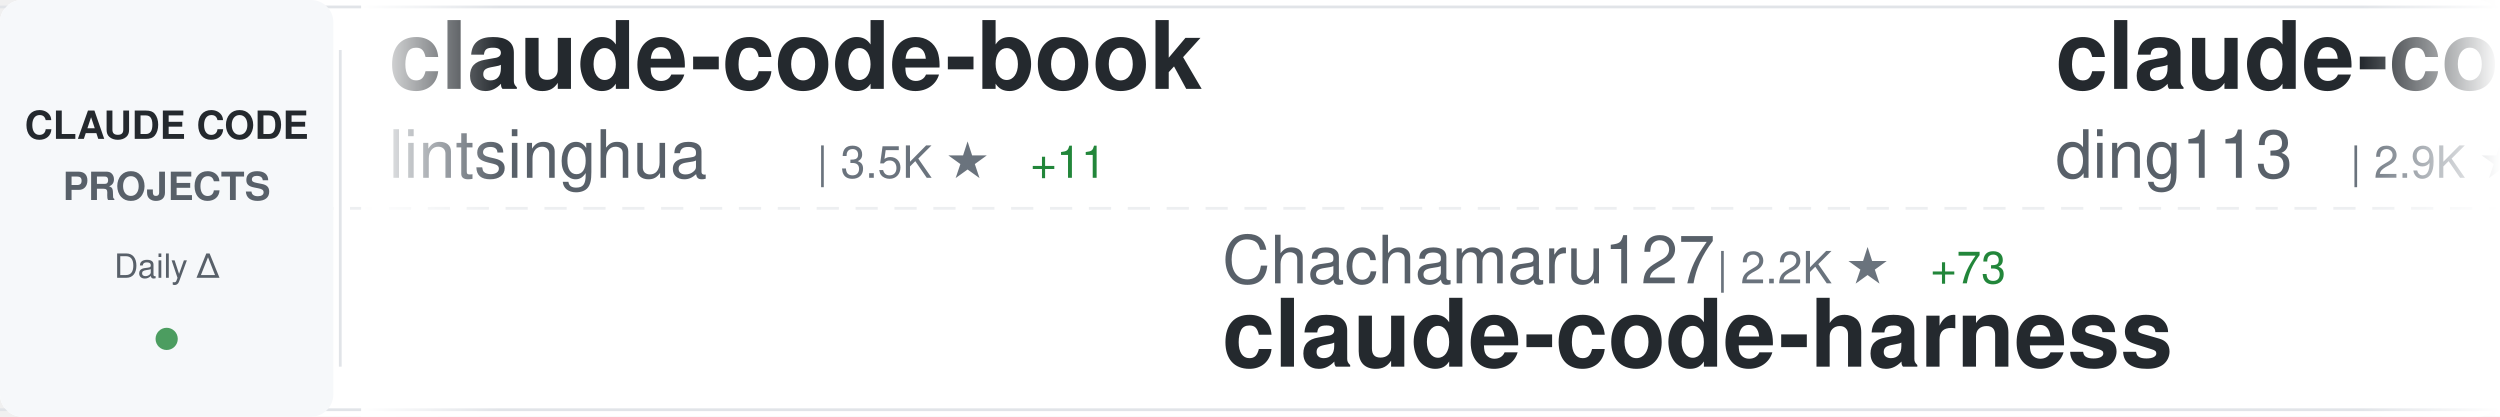
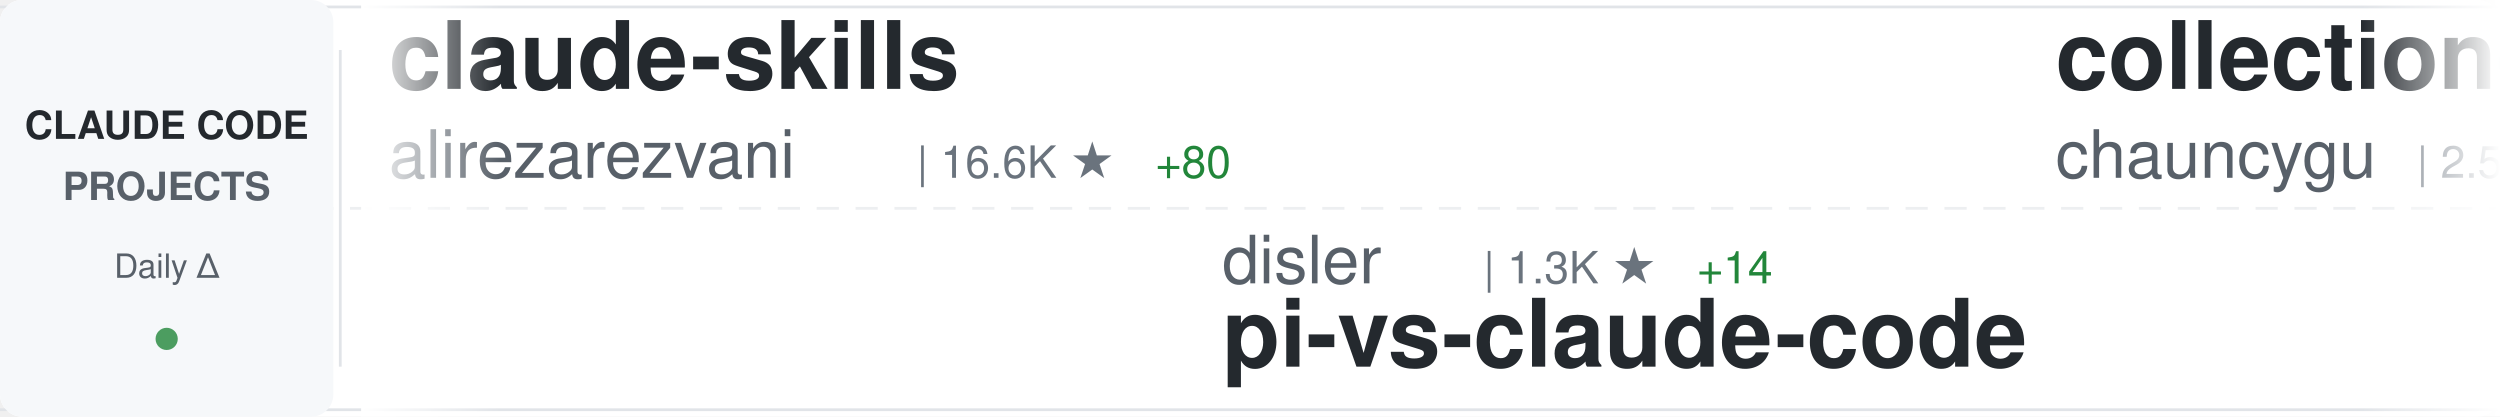
<svg xmlns="http://www.w3.org/2000/svg" width="900" height="150">
  <defs>
    <linearGradient id="awesomeLeftFade" x1="0%" y1="0%" x2="100%" y2="0%">
      <stop offset="0%" style="stop-color:#ffffff;stop-opacity:1" />
      <stop offset="100%" style="stop-color:#ffffff;stop-opacity:0" />
    </linearGradient>
    <linearGradient id="awesomeRightFade" x1="0%" y1="0%" x2="100%" y2="0%">
      <stop offset="0%" style="stop-color:#ffffff;stop-opacity:0" />
      <stop offset="100%" style="stop-color:#ffffff;stop-opacity:1" />
    </linearGradient>
  </defs>
  <rect width="900" height="150" fill="#ffffff" rx="8" />
  <rect x="0" y="2" width="900" height="1" fill="#e1e4e8" />
  <rect x="0" y="147" width="900" height="1" fill="#e1e4e8" />
  <line x1="0" y1="75" x2="900" y2="75" stroke="#e1e4e8" stroke-width="1" stroke-dasharray="8 6" opacity="0.6" />
  <rect x="0" y="0" width="120" height="150" fill="#f6f8fa" rx="8" />
  <text x="60" y="50" font-family="-apple-system, BlinkMacSystemFont, 'Segoe UI', Helvetica, Arial, sans-serif" font-size="14" font-weight="600" fill="#24292e" text-anchor="middle">CLAUDE CODE</text>
  <text x="60" y="72" font-family="-apple-system, BlinkMacSystemFont, 'Segoe UI', Helvetica, Arial, sans-serif" font-size="14" font-weight="600" fill="#586069" text-anchor="middle">PROJECTS</text>
  <text x="60" y="100" font-family="-apple-system, BlinkMacSystemFont, 'Segoe UI', Helvetica, Arial, sans-serif" font-size="12" font-weight="500" fill="#586069" text-anchor="middle">Daily Δ</text>
  <circle cx="60" cy="122" r="4" fill="#22863a" opacity="0.8" />
  <rect x="122" y="18" width="1" height="114" fill="#e1e4e8" />
  <clipPath id="awesomeTickerClip">
    <rect x="130" y="0" width="770" height="150" />
  </clipPath>
  <g clip-path="url(#awesomeTickerClip)">
    <g id="awesomeTickerItems">
      <animateTransform attributeName="transform" attributeType="XML" type="translate" from="0 0" to="-3000 0" dur="54s" repeatCount="indefinite" />
      <g transform="translate(0, 0)">
-         <text x="140" y="32" font-family="-apple-system, BlinkMacSystemFont, 'Segoe UI', Helvetica, Arial, sans-serif" font-size="34" font-weight="600" fill="#24292e">claude-code-book</text>
-         <text x="140" y="64" font-family="-apple-system, BlinkMacSystemFont, 'Segoe UI', Helvetica, Arial, sans-serif" font-size="24" font-weight="400" fill="#586069">lintsinghua</text>
-         <text x="294" y="64" font-family="-apple-system, BlinkMacSystemFont, 'Segoe UI', Helvetica, Arial, sans-serif" font-size="16" font-weight="500" fill="#6a737d">| 3.5K ★</text>
-         <text x="371" y="64" font-family="-apple-system, BlinkMacSystemFont, 'Segoe UI', Helvetica, Arial, sans-serif" font-size="16" font-weight="500" fill="#22863a"> +11</text>
+         <text x="140" y="32" font-family="-apple-system, BlinkMacSystemFont, 'Segoe UI', Helvetica, Arial, sans-serif" font-size="34" font-weight="600" fill="#24292e">claude-skills</text>
+         <text x="140" y="64" font-family="-apple-system, BlinkMacSystemFont, 'Segoe UI', Helvetica, Arial, sans-serif" font-size="24" font-weight="400" fill="#586069">alirezarezvani</text>
+         <text x="330" y="64" font-family="-apple-system, BlinkMacSystemFont, 'Segoe UI', Helvetica, Arial, sans-serif" font-size="16" font-weight="500" fill="#6a737d">| 16.6K ★</text>
+         <text x="416" y="64" font-family="-apple-system, BlinkMacSystemFont, 'Segoe UI', Helvetica, Arial, sans-serif" font-size="16" font-weight="500" fill="#22863a"> +80</text>
      </g>
      <g transform="translate(300, 0)">
-         <text x="140" y="102" font-family="-apple-system, BlinkMacSystemFont, 'Segoe UI', Helvetica, Arial, sans-serif" font-size="24" font-weight="400" fill="#586069">Chachamaru127</text>
-         <text x="318" y="102" font-family="-apple-system, BlinkMacSystemFont, 'Segoe UI', Helvetica, Arial, sans-serif" font-size="16" font-weight="500" fill="#6a737d">| 2.2K ★</text>
-         <text x="395" y="102" font-family="-apple-system, BlinkMacSystemFont, 'Segoe UI', Helvetica, Arial, sans-serif" font-size="16" font-weight="500" fill="#22863a"> +73</text>
-         <text x="140" y="132" font-family="-apple-system, BlinkMacSystemFont, 'Segoe UI', Helvetica, Arial, sans-serif" font-size="34" font-weight="600" fill="#24292e">claude-code-harness</text>
+         <text x="140" y="102" font-family="-apple-system, BlinkMacSystemFont, 'Segoe UI', Helvetica, Arial, sans-serif" font-size="24" font-weight="400" fill="#586069">disler</text>
+         <text x="234" y="102" font-family="-apple-system, BlinkMacSystemFont, 'Segoe UI', Helvetica, Arial, sans-serif" font-size="16" font-weight="500" fill="#6a737d">| 1.3K ★</text>
+         <text x="311" y="102" font-family="-apple-system, BlinkMacSystemFont, 'Segoe UI', Helvetica, Arial, sans-serif" font-size="16" font-weight="500" fill="#22863a"> +14</text>
+         <text x="140" y="132" font-family="-apple-system, BlinkMacSystemFont, 'Segoe UI', Helvetica, Arial, sans-serif" font-size="34" font-weight="600" fill="#24292e">pi-vs-claude-code</text>
      </g>
      <g transform="translate(600, 0)">
-         <text x="140" y="32" font-family="-apple-system, BlinkMacSystemFont, 'Segoe UI', Helvetica, Arial, sans-serif" font-size="34" font-weight="600" fill="#24292e">claude-code-hub</text>
-         <text x="140" y="64" font-family="-apple-system, BlinkMacSystemFont, 'Segoe UI', Helvetica, Arial, sans-serif" font-size="24" font-weight="400" fill="#586069">ding113</text>
-         <text x="246" y="64" font-family="-apple-system, BlinkMacSystemFont, 'Segoe UI', Helvetica, Arial, sans-serif" font-size="16" font-weight="500" fill="#6a737d">| 2.9K ★</text>
-         <text x="323" y="64" font-family="-apple-system, BlinkMacSystemFont, 'Segoe UI', Helvetica, Arial, sans-serif" font-size="16" font-weight="500" fill="#22863a"> +10</text>
+         <text x="140" y="32" font-family="-apple-system, BlinkMacSystemFont, 'Segoe UI', Helvetica, Arial, sans-serif" font-size="34" font-weight="600" fill="#24292e">collection-claude-code-s...</text>
+         <text x="140" y="64" font-family="-apple-system, BlinkMacSystemFont, 'Segoe UI', Helvetica, Arial, sans-serif" font-size="24" font-weight="400" fill="#586069">chauncygu</text>
+         <text x="270" y="64" font-family="-apple-system, BlinkMacSystemFont, 'Segoe UI', Helvetica, Arial, sans-serif" font-size="16" font-weight="500" fill="#6a737d">| 2.5K ★</text>
+         <text x="347" y="64" font-family="-apple-system, BlinkMacSystemFont, 'Segoe UI', Helvetica, Arial, sans-serif" font-size="16" font-weight="500" fill="#22863a"> +3</text>
      </g>
      <g transform="translate(900, 0)">
-         <text x="140" y="102" font-family="-apple-system, BlinkMacSystemFont, 'Segoe UI', Helvetica, Arial, sans-serif" font-size="24" font-weight="400" fill="#586069">Windy3f3f3f3f</text>
-         <text x="318" y="102" font-family="-apple-system, BlinkMacSystemFont, 'Segoe UI', Helvetica, Arial, sans-serif" font-size="16" font-weight="500" fill="#6a737d">| 2.5K ★</text>
-         <text x="395" y="102" font-family="-apple-system, BlinkMacSystemFont, 'Segoe UI', Helvetica, Arial, sans-serif" font-size="16" font-weight="500" fill="#22863a"> +6</text>
-         <text x="140" y="132" font-family="-apple-system, BlinkMacSystemFont, 'Segoe UI', Helvetica, Arial, sans-serif" font-size="34" font-weight="600" fill="#24292e">how-claude-code-works</text>
+         <text x="140" y="102" font-family="-apple-system, BlinkMacSystemFont, 'Segoe UI', Helvetica, Arial, sans-serif" font-size="24" font-weight="400" fill="#586069">andrew-kramer-inno</text>
+         <text x="378" y="102" font-family="-apple-system, BlinkMacSystemFont, 'Segoe UI', Helvetica, Arial, sans-serif" font-size="16" font-weight="500" fill="#6a737d">| 590 ★</text>
+         <text x="446" y="102" font-family="-apple-system, BlinkMacSystemFont, 'Segoe UI', Helvetica, Arial, sans-serif" font-size="16" font-weight="500" fill="#22863a"> +1</text>
+         <text x="140" y="132" font-family="-apple-system, BlinkMacSystemFont, 'Segoe UI', Helvetica, Arial, sans-serif" font-size="34" font-weight="600" fill="#24292e">claude-code-source-build</text>
      </g>
      <g transform="translate(1200, 0)">
-         <text x="140" y="32" font-family="-apple-system, BlinkMacSystemFont, 'Segoe UI', Helvetica, Arial, sans-serif" font-size="34" font-weight="600" fill="#24292e">Open-ClaudeCode</text>
-         <text x="140" y="64" font-family="-apple-system, BlinkMacSystemFont, 'Segoe UI', Helvetica, Arial, sans-serif" font-size="24" font-weight="400" fill="#586069">LING71671</text>
-         <text x="270" y="64" font-family="-apple-system, BlinkMacSystemFont, 'Segoe UI', Helvetica, Arial, sans-serif" font-size="16" font-weight="500" fill="#6a737d">| 869 ★</text>
-         <text x="338" y="64" font-family="-apple-system, BlinkMacSystemFont, 'Segoe UI', Helvetica, Arial, sans-serif" font-size="16" font-weight="500" fill="#22863a"> +1</text>
+         <text x="140" y="32" font-family="-apple-system, BlinkMacSystemFont, 'Segoe UI', Helvetica, Arial, sans-serif" font-size="34" font-weight="600" fill="#24292e">claude-code-my-workflow</text>
+         <text x="140" y="64" font-family="-apple-system, BlinkMacSystemFont, 'Segoe UI', Helvetica, Arial, sans-serif" font-size="24" font-weight="400" fill="#586069">pedrohcgs</text>
+         <text x="270" y="64" font-family="-apple-system, BlinkMacSystemFont, 'Segoe UI', Helvetica, Arial, sans-serif" font-size="16" font-weight="500" fill="#6a737d">| 1.2K ★</text>
+         <text x="347" y="64" font-family="-apple-system, BlinkMacSystemFont, 'Segoe UI', Helvetica, Arial, sans-serif" font-size="16" font-weight="500" fill="#22863a"> +4</text>
      </g>
      <g transform="translate(1500, 0)">
-         <text x="140" y="102" font-family="-apple-system, BlinkMacSystemFont, 'Segoe UI', Helvetica, Arial, sans-serif" font-size="24" font-weight="400" fill="#586069">liuup</text>
-         <text x="222" y="102" font-family="-apple-system, BlinkMacSystemFont, 'Segoe UI', Helvetica, Arial, sans-serif" font-size="16" font-weight="500" fill="#6a737d">| 2.8K ★</text>
-         <text x="299" y="102" font-family="-apple-system, BlinkMacSystemFont, 'Segoe UI', Helvetica, Arial, sans-serif" font-size="16" font-weight="500" fill="#22863a"> +19</text>
-         <text x="140" y="132" font-family="-apple-system, BlinkMacSystemFont, 'Segoe UI', Helvetica, Arial, sans-serif" font-size="34" font-weight="600" fill="#24292e">claude-code-analysis</text>
+         <text x="140" y="102" font-family="-apple-system, BlinkMacSystemFont, 'Segoe UI', Helvetica, Arial, sans-serif" font-size="24" font-weight="400" fill="#586069">anthropics</text>
+         <text x="282" y="102" font-family="-apple-system, BlinkMacSystemFont, 'Segoe UI', Helvetica, Arial, sans-serif" font-size="16" font-weight="500" fill="#6a737d">| 4.9K ★</text>
+         <text x="359" y="102" font-family="-apple-system, BlinkMacSystemFont, 'Segoe UI', Helvetica, Arial, sans-serif" font-size="16" font-weight="500" fill="#22863a"> +12</text>
+         <text x="140" y="132" font-family="-apple-system, BlinkMacSystemFont, 'Segoe UI', Helvetica, Arial, sans-serif" font-size="34" font-weight="600" fill="#24292e">claude-code-security-rev...</text>
      </g>
      <g transform="translate(1800, 0)">
-         <text x="140" y="32" font-family="-apple-system, BlinkMacSystemFont, 'Segoe UI', Helvetica, Arial, sans-serif" font-size="34" font-weight="600" fill="#24292e">Claude-Code-Game-Studios</text>
-         <text x="140" y="64" font-family="-apple-system, BlinkMacSystemFont, 'Segoe UI', Helvetica, Arial, sans-serif" font-size="24" font-weight="400" fill="#586069">Donchitos</text>
-         <text x="270" y="64" font-family="-apple-system, BlinkMacSystemFont, 'Segoe UI', Helvetica, Arial, sans-serif" font-size="16" font-weight="500" fill="#6a737d">| 20.4K ★</text>
-         <text x="356" y="64" font-family="-apple-system, BlinkMacSystemFont, 'Segoe UI', Helvetica, Arial, sans-serif" font-size="16" font-weight="500" fill="#22863a"> +62</text>
+         <text x="140" y="32" font-family="-apple-system, BlinkMacSystemFont, 'Segoe UI', Helvetica, Arial, sans-serif" font-size="34" font-weight="600" fill="#24292e">claude-code-source</text>
+         <text x="140" y="64" font-family="-apple-system, BlinkMacSystemFont, 'Segoe UI', Helvetica, Arial, sans-serif" font-size="24" font-weight="400" fill="#586069">hangsman</text>
+         <text x="258" y="64" font-family="-apple-system, BlinkMacSystemFont, 'Segoe UI', Helvetica, Arial, sans-serif" font-size="16" font-weight="500" fill="#6a737d">| 781 ★</text>
      </g>
      <g transform="translate(2100, 0)">
-         <text x="140" y="102" font-family="-apple-system, BlinkMacSystemFont, 'Segoe UI', Helvetica, Arial, sans-serif" font-size="24" font-weight="400" fill="#586069">1rgs</text>
-         <text x="210" y="102" font-family="-apple-system, BlinkMacSystemFont, 'Segoe UI', Helvetica, Arial, sans-serif" font-size="16" font-weight="500" fill="#6a737d">| 3.6K ★</text>
-         <text x="287" y="102" font-family="-apple-system, BlinkMacSystemFont, 'Segoe UI', Helvetica, Arial, sans-serif" font-size="16" font-weight="500" fill="#22863a"> +1</text>
+         <text x="140" y="102" font-family="-apple-system, BlinkMacSystemFont, 'Segoe UI', Helvetica, Arial, sans-serif" font-size="24" font-weight="400" fill="#586069">ghuntley</text>
+         <text x="258" y="102" font-family="-apple-system, BlinkMacSystemFont, 'Segoe UI', Helvetica, Arial, sans-serif" font-size="16" font-weight="500" fill="#6a737d">| 980 ★</text>
+         <text x="140" y="132" font-family="-apple-system, BlinkMacSystemFont, 'Segoe UI', Helvetica, Arial, sans-serif" font-size="34" font-weight="600" fill="#24292e">claude-code-source-code-...</text>
+       </g>
+       <g transform="translate(2400, 0)">
+         <text x="140" y="32" font-family="-apple-system, BlinkMacSystemFont, 'Segoe UI', Helvetica, Arial, sans-serif" font-size="34" font-weight="600" fill="#24292e">claude-code-proxy</text>
+         <text x="140" y="64" font-family="-apple-system, BlinkMacSystemFont, 'Segoe UI', Helvetica, Arial, sans-serif" font-size="24" font-weight="400" fill="#586069">1rgs</text>
+         <text x="210" y="64" font-family="-apple-system, BlinkMacSystemFont, 'Segoe UI', Helvetica, Arial, sans-serif" font-size="16" font-weight="500" fill="#6a737d">| 3.6K ★</text>
+         <text x="287" y="64" font-family="-apple-system, BlinkMacSystemFont, 'Segoe UI', Helvetica, Arial, sans-serif" font-size="16" font-weight="500" fill="#22863a"> +1</text>
+       </g>
+       <g transform="translate(2700, 0)">
+         <text x="140" y="102" font-family="-apple-system, BlinkMacSystemFont, 'Segoe UI', Helvetica, Arial, sans-serif" font-size="24" font-weight="400" fill="#586069">fuergaosi233</text>
+         <text x="306" y="102" font-family="-apple-system, BlinkMacSystemFont, 'Segoe UI', Helvetica, Arial, sans-serif" font-size="16" font-weight="500" fill="#6a737d">| 2.6K ★</text>
+         <text x="383" y="102" font-family="-apple-system, BlinkMacSystemFont, 'Segoe UI', Helvetica, Arial, sans-serif" font-size="16" font-weight="500" fill="#22863a"> +1</text>
        <text x="140" y="132" font-family="-apple-system, BlinkMacSystemFont, 'Segoe UI', Helvetica, Arial, sans-serif" font-size="34" font-weight="600" fill="#24292e">claude-code-proxy</text>
      </g>
-       <g transform="translate(2400, 0)">
-         <text x="140" y="32" font-family="-apple-system, BlinkMacSystemFont, 'Segoe UI', Helvetica, Arial, sans-serif" font-size="34" font-weight="600" fill="#24292e">awesome-claude-code-tool...</text>
-         <text x="140" y="64" font-family="-apple-system, BlinkMacSystemFont, 'Segoe UI', Helvetica, Arial, sans-serif" font-size="24" font-weight="400" fill="#586069">rohitg00</text>
-         <text x="258" y="64" font-family="-apple-system, BlinkMacSystemFont, 'Segoe UI', Helvetica, Arial, sans-serif" font-size="16" font-weight="500" fill="#6a737d">| 1.9K ★</text>
-         <text x="335" y="64" font-family="-apple-system, BlinkMacSystemFont, 'Segoe UI', Helvetica, Arial, sans-serif" font-size="16" font-weight="500" fill="#22863a"> +17</text>
-       </g>
-       <g transform="translate(2700, 0)">
-         <text x="140" y="102" font-family="-apple-system, BlinkMacSystemFont, 'Segoe UI', Helvetica, Arial, sans-serif" font-size="24" font-weight="400" fill="#586069">frankbria</text>
-         <text x="270" y="102" font-family="-apple-system, BlinkMacSystemFont, 'Segoe UI', Helvetica, Arial, sans-serif" font-size="16" font-weight="500" fill="#6a737d">| 9.2K ★</text>
-         <text x="347" y="102" font-family="-apple-system, BlinkMacSystemFont, 'Segoe UI', Helvetica, Arial, sans-serif" font-size="16" font-weight="500" fill="#22863a"> +7</text>
-         <text x="140" y="132" font-family="-apple-system, BlinkMacSystemFont, 'Segoe UI', Helvetica, Arial, sans-serif" font-size="34" font-weight="600" fill="#24292e">ralph-claude-code</text>
-       </g>
      <g transform="translate(3000, 0)">
-         <text x="140" y="32" font-family="-apple-system, BlinkMacSystemFont, 'Segoe UI', Helvetica, Arial, sans-serif" font-size="34" font-weight="600" fill="#24292e">claude-code-book</text>
-         <text x="140" y="64" font-family="-apple-system, BlinkMacSystemFont, 'Segoe UI', Helvetica, Arial, sans-serif" font-size="24" font-weight="400" fill="#586069">lintsinghua</text>
-         <text x="294" y="64" font-family="-apple-system, BlinkMacSystemFont, 'Segoe UI', Helvetica, Arial, sans-serif" font-size="16" font-weight="500" fill="#6a737d">| 3.5K ★</text>
-         <text x="371" y="64" font-family="-apple-system, BlinkMacSystemFont, 'Segoe UI', Helvetica, Arial, sans-serif" font-size="16" font-weight="500" fill="#22863a"> +11</text>
+         <text x="140" y="32" font-family="-apple-system, BlinkMacSystemFont, 'Segoe UI', Helvetica, Arial, sans-serif" font-size="34" font-weight="600" fill="#24292e">claude-skills</text>
+         <text x="140" y="64" font-family="-apple-system, BlinkMacSystemFont, 'Segoe UI', Helvetica, Arial, sans-serif" font-size="24" font-weight="400" fill="#586069">alirezarezvani</text>
+         <text x="330" y="64" font-family="-apple-system, BlinkMacSystemFont, 'Segoe UI', Helvetica, Arial, sans-serif" font-size="16" font-weight="500" fill="#6a737d">| 16.6K ★</text>
+         <text x="416" y="64" font-family="-apple-system, BlinkMacSystemFont, 'Segoe UI', Helvetica, Arial, sans-serif" font-size="16" font-weight="500" fill="#22863a"> +80</text>
      </g>
      <g transform="translate(3300, 0)">
-         <text x="140" y="102" font-family="-apple-system, BlinkMacSystemFont, 'Segoe UI', Helvetica, Arial, sans-serif" font-size="24" font-weight="400" fill="#586069">Chachamaru127</text>
-         <text x="318" y="102" font-family="-apple-system, BlinkMacSystemFont, 'Segoe UI', Helvetica, Arial, sans-serif" font-size="16" font-weight="500" fill="#6a737d">| 2.2K ★</text>
-         <text x="395" y="102" font-family="-apple-system, BlinkMacSystemFont, 'Segoe UI', Helvetica, Arial, sans-serif" font-size="16" font-weight="500" fill="#22863a"> +73</text>
-         <text x="140" y="132" font-family="-apple-system, BlinkMacSystemFont, 'Segoe UI', Helvetica, Arial, sans-serif" font-size="34" font-weight="600" fill="#24292e">claude-code-harness</text>
+         <text x="140" y="102" font-family="-apple-system, BlinkMacSystemFont, 'Segoe UI', Helvetica, Arial, sans-serif" font-size="24" font-weight="400" fill="#586069">disler</text>
+         <text x="234" y="102" font-family="-apple-system, BlinkMacSystemFont, 'Segoe UI', Helvetica, Arial, sans-serif" font-size="16" font-weight="500" fill="#6a737d">| 1.3K ★</text>
+         <text x="311" y="102" font-family="-apple-system, BlinkMacSystemFont, 'Segoe UI', Helvetica, Arial, sans-serif" font-size="16" font-weight="500" fill="#22863a"> +14</text>
+         <text x="140" y="132" font-family="-apple-system, BlinkMacSystemFont, 'Segoe UI', Helvetica, Arial, sans-serif" font-size="34" font-weight="600" fill="#24292e">pi-vs-claude-code</text>
      </g>
      <g transform="translate(3600, 0)">
-         <text x="140" y="32" font-family="-apple-system, BlinkMacSystemFont, 'Segoe UI', Helvetica, Arial, sans-serif" font-size="34" font-weight="600" fill="#24292e">claude-code-hub</text>
-         <text x="140" y="64" font-family="-apple-system, BlinkMacSystemFont, 'Segoe UI', Helvetica, Arial, sans-serif" font-size="24" font-weight="400" fill="#586069">ding113</text>
-         <text x="246" y="64" font-family="-apple-system, BlinkMacSystemFont, 'Segoe UI', Helvetica, Arial, sans-serif" font-size="16" font-weight="500" fill="#6a737d">| 2.9K ★</text>
-         <text x="323" y="64" font-family="-apple-system, BlinkMacSystemFont, 'Segoe UI', Helvetica, Arial, sans-serif" font-size="16" font-weight="500" fill="#22863a"> +10</text>
+         <text x="140" y="32" font-family="-apple-system, BlinkMacSystemFont, 'Segoe UI', Helvetica, Arial, sans-serif" font-size="34" font-weight="600" fill="#24292e">collection-claude-code-s...</text>
+         <text x="140" y="64" font-family="-apple-system, BlinkMacSystemFont, 'Segoe UI', Helvetica, Arial, sans-serif" font-size="24" font-weight="400" fill="#586069">chauncygu</text>
+         <text x="270" y="64" font-family="-apple-system, BlinkMacSystemFont, 'Segoe UI', Helvetica, Arial, sans-serif" font-size="16" font-weight="500" fill="#6a737d">| 2.5K ★</text>
+         <text x="347" y="64" font-family="-apple-system, BlinkMacSystemFont, 'Segoe UI', Helvetica, Arial, sans-serif" font-size="16" font-weight="500" fill="#22863a"> +3</text>
      </g>
      <g transform="translate(3900, 0)">
-         <text x="140" y="102" font-family="-apple-system, BlinkMacSystemFont, 'Segoe UI', Helvetica, Arial, sans-serif" font-size="24" font-weight="400" fill="#586069">Windy3f3f3f3f</text>
-         <text x="318" y="102" font-family="-apple-system, BlinkMacSystemFont, 'Segoe UI', Helvetica, Arial, sans-serif" font-size="16" font-weight="500" fill="#6a737d">| 2.5K ★</text>
-         <text x="395" y="102" font-family="-apple-system, BlinkMacSystemFont, 'Segoe UI', Helvetica, Arial, sans-serif" font-size="16" font-weight="500" fill="#22863a"> +6</text>
-         <text x="140" y="132" font-family="-apple-system, BlinkMacSystemFont, 'Segoe UI', Helvetica, Arial, sans-serif" font-size="34" font-weight="600" fill="#24292e">how-claude-code-works</text>
+         <text x="140" y="102" font-family="-apple-system, BlinkMacSystemFont, 'Segoe UI', Helvetica, Arial, sans-serif" font-size="24" font-weight="400" fill="#586069">andrew-kramer-inno</text>
+         <text x="378" y="102" font-family="-apple-system, BlinkMacSystemFont, 'Segoe UI', Helvetica, Arial, sans-serif" font-size="16" font-weight="500" fill="#6a737d">| 590 ★</text>
+         <text x="446" y="102" font-family="-apple-system, BlinkMacSystemFont, 'Segoe UI', Helvetica, Arial, sans-serif" font-size="16" font-weight="500" fill="#22863a"> +1</text>
+         <text x="140" y="132" font-family="-apple-system, BlinkMacSystemFont, 'Segoe UI', Helvetica, Arial, sans-serif" font-size="34" font-weight="600" fill="#24292e">claude-code-source-build</text>
      </g>
    </g>
  </g>
  <rect x="130" y="0" width="50" height="150" fill="url(#awesomeLeftFade)" />
  <rect x="850" y="0" width="50" height="150" fill="url(#awesomeRightFade)" />
</svg>
